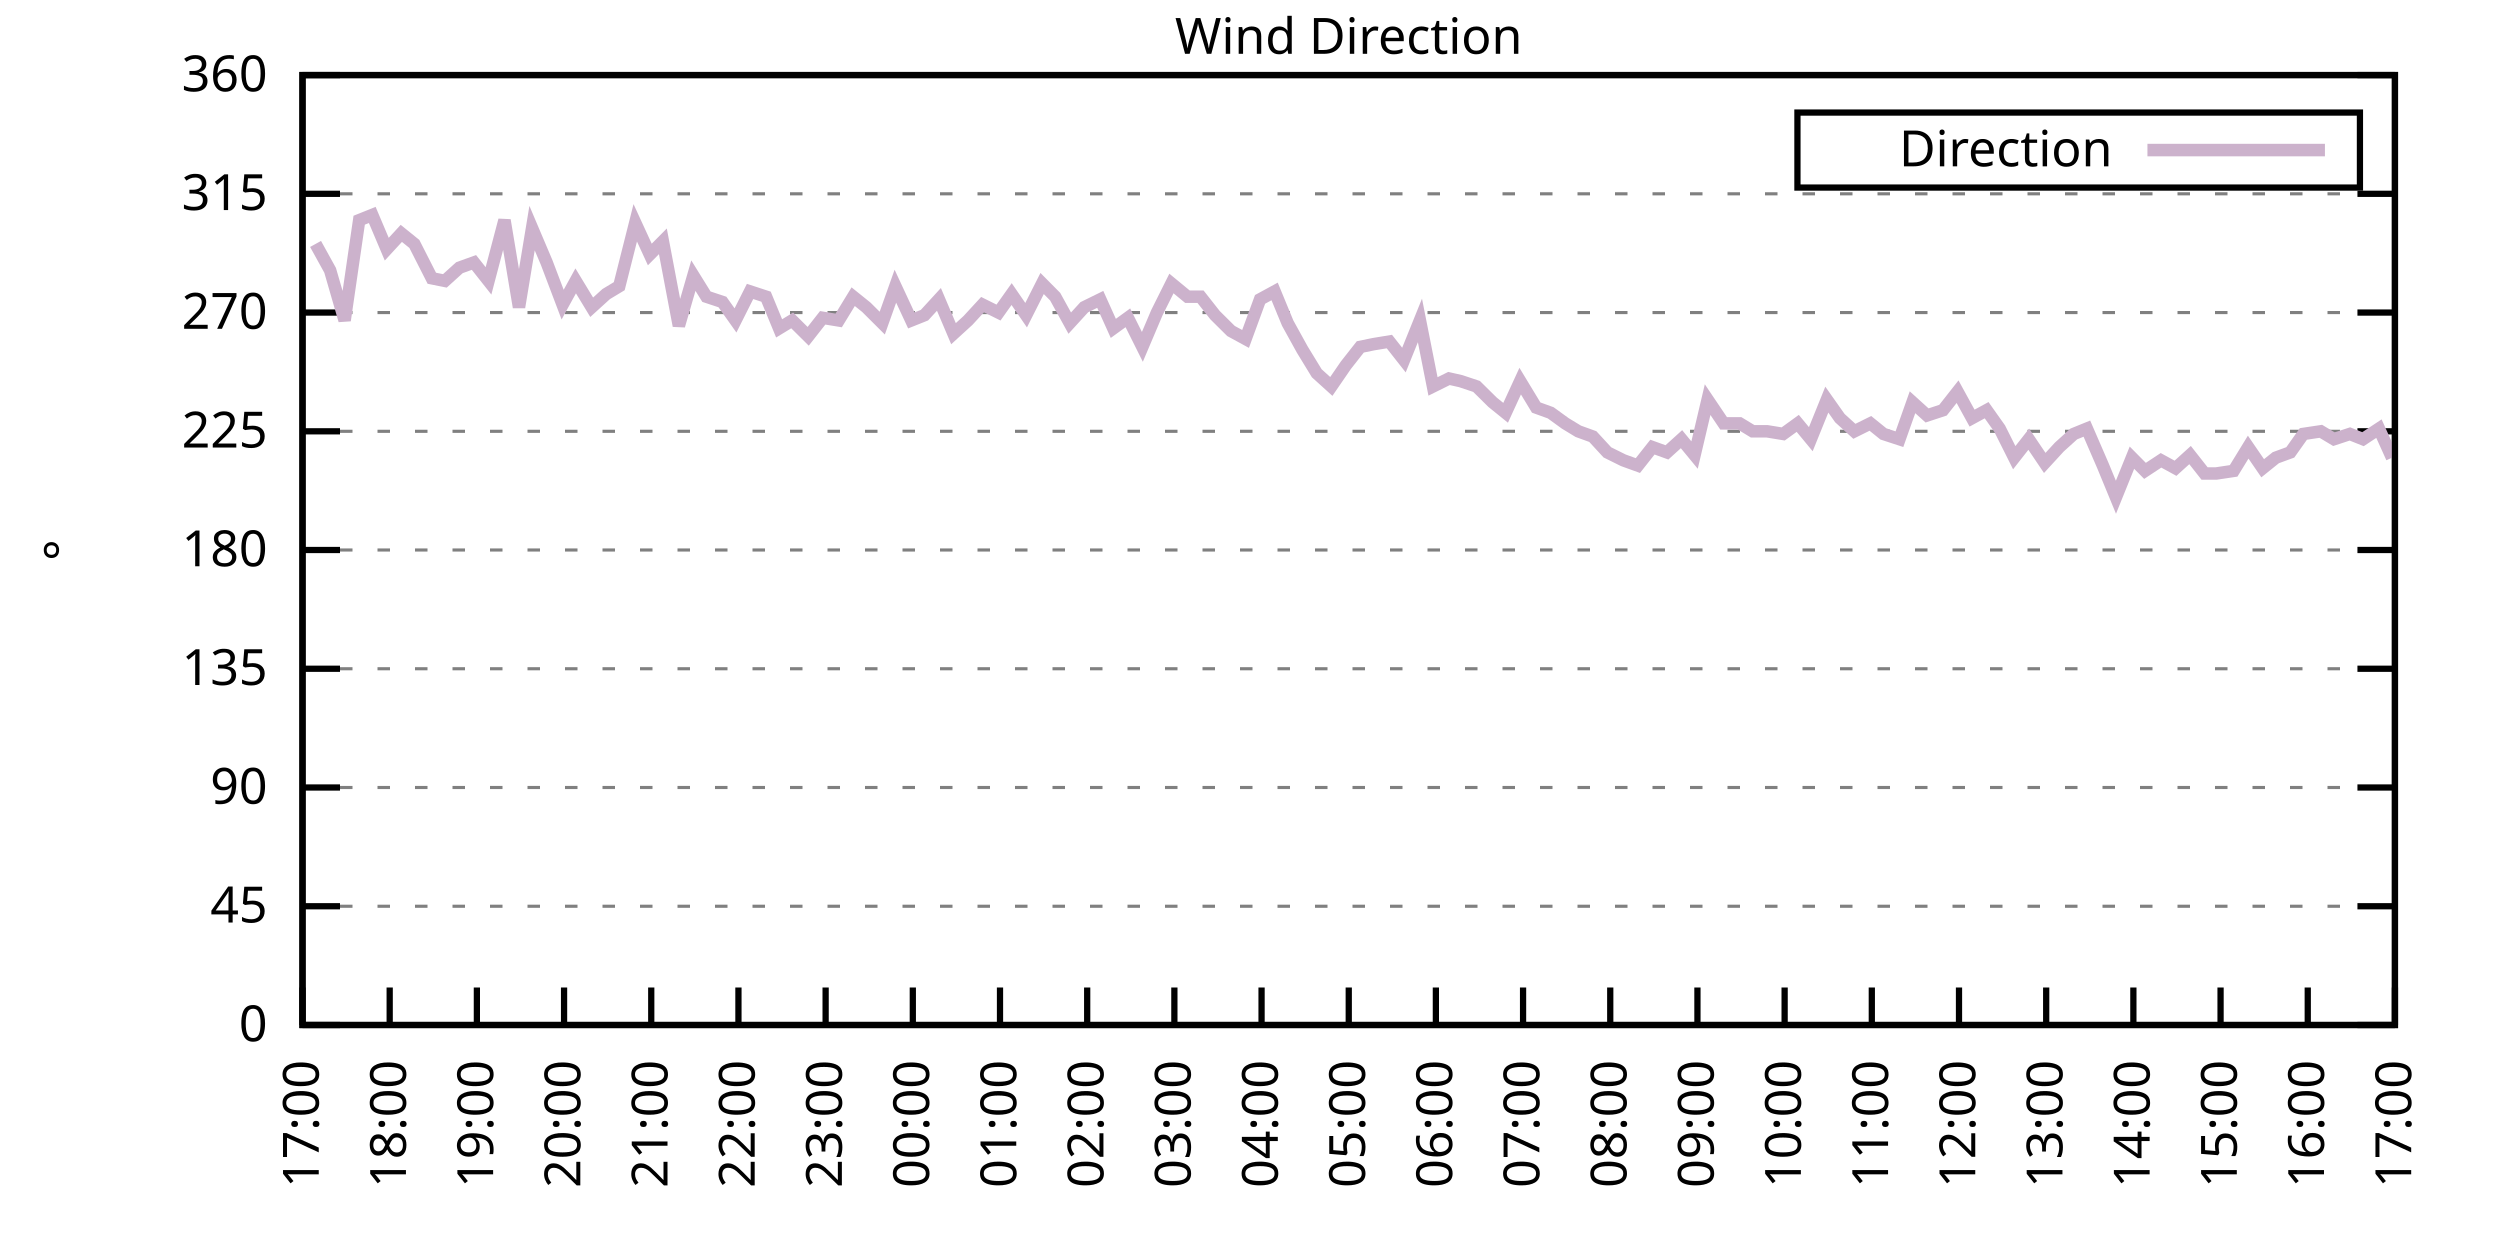
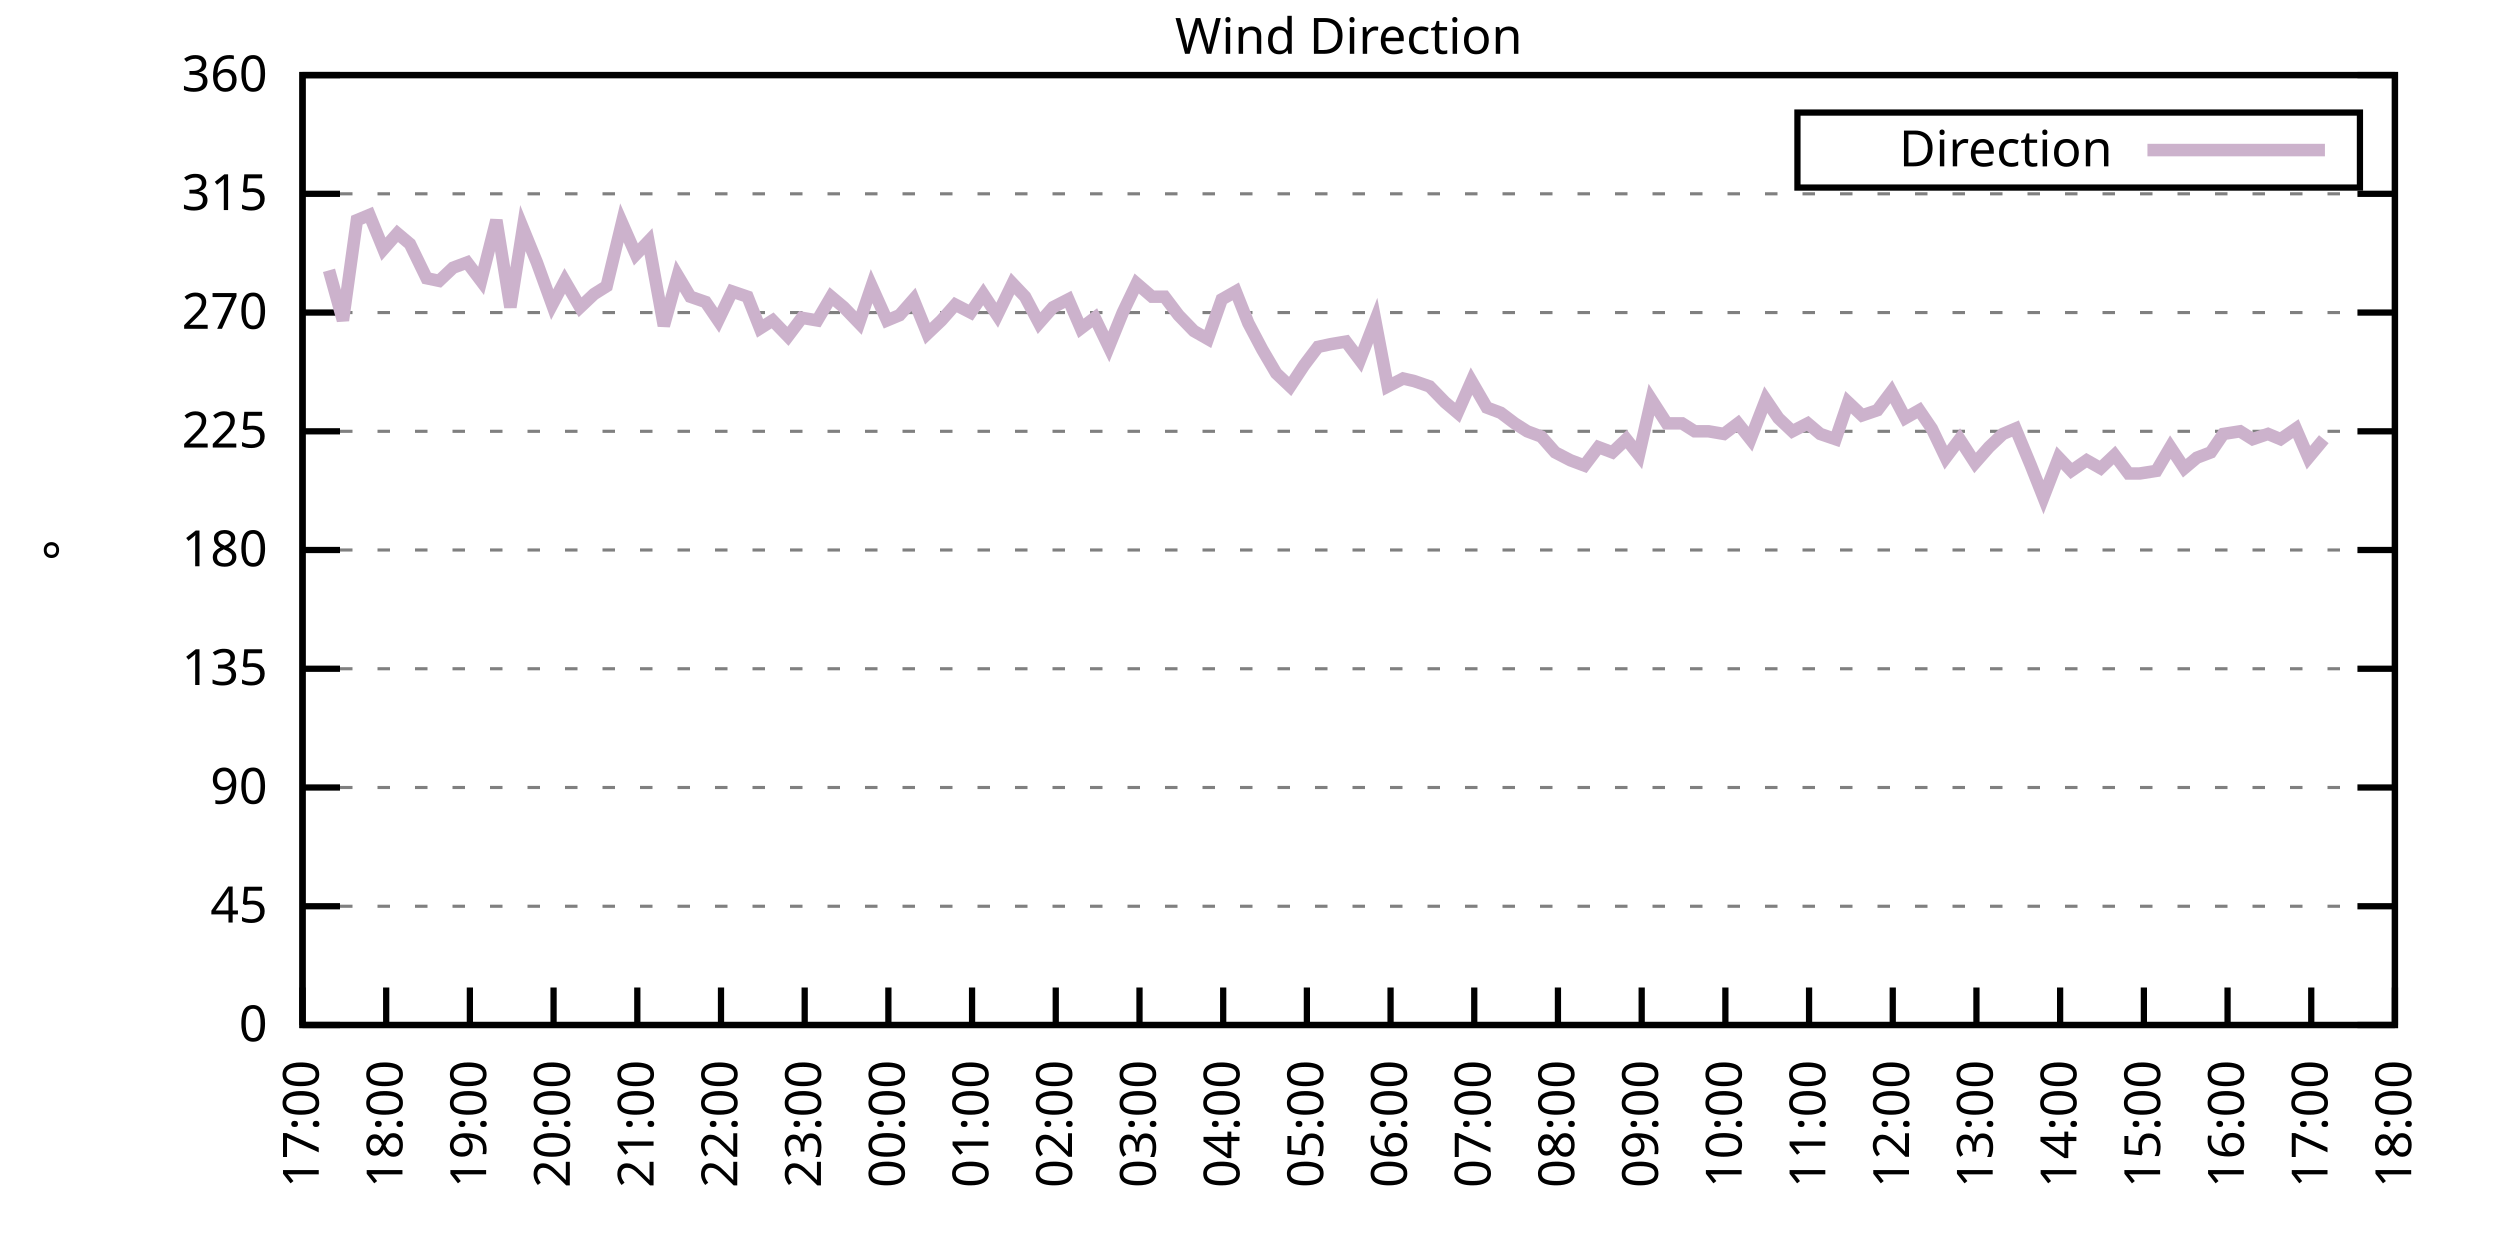
<svg xmlns="http://www.w3.org/2000/svg" xmlns:xlink="http://www.w3.org/1999/xlink" width="400" height="200" viewBox="0 0 400 200">
  <g id="gnuplot_canvas">
    <rect x="0" y="0" width="400" height="200" fill="none" />
    <defs>
      <circle id="gpDot" r="0.5" stroke-width="0.5" stroke="currentColor" />
      <path id="gpPt0" stroke-width="0.333" stroke="currentColor" d="M-1,0 h2 M0,-1 v2" />
      <path id="gpPt1" stroke-width="0.333" stroke="currentColor" d="M-1,-1 L1,1 M1,-1 L-1,1" />
      <path id="gpPt2" stroke-width="0.333" stroke="currentColor" d="M-1,0 L1,0 M0,-1 L0,1 M-1,-1 L1,1 M-1,1 L1,-1" />
      <rect id="gpPt3" stroke-width="0.333" stroke="currentColor" x="-1" y="-1" width="2" height="2" />
      <rect id="gpPt4" stroke-width="0.333" stroke="currentColor" fill="currentColor" x="-1" y="-1" width="2" height="2" />
      <circle id="gpPt5" stroke-width="0.333" stroke="currentColor" cx="0" cy="0" r="1" />
      <use xlink:href="#gpPt5" id="gpPt6" fill="currentColor" stroke="none" />
      <path id="gpPt7" stroke-width="0.333" stroke="currentColor" d="M0,-1.33 L-1.33,0.67 L1.33,0.67 z" />
      <use xlink:href="#gpPt7" id="gpPt8" fill="currentColor" stroke="none" />
      <use xlink:href="#gpPt7" id="gpPt9" stroke="currentColor" transform="rotate(180)" />
      <use xlink:href="#gpPt9" id="gpPt10" fill="currentColor" stroke="none" />
      <use xlink:href="#gpPt3" id="gpPt11" stroke="currentColor" transform="rotate(45)" />
      <use xlink:href="#gpPt11" id="gpPt12" fill="currentColor" stroke="none" />
      <path id="gpPt13" stroke-width="0.333" stroke="currentColor" d="M0,1.330 L1.265,0.411 L0.782,-1.067 L-0.782,-1.076 L-1.265,0.411 z" />
      <use xlink:href="#gpPt13" id="gpPt14" fill="currentColor" stroke="none" />
      <filter id="textbox" filterUnits="objectBoundingBox" x="0" y="0" height="1" width="1">
        <feFlood flood-color="white" flood-opacity="1" result="bgnd" />
        <feComposite in="SourceGraphic" in2="bgnd" operator="atop" />
      </filter>
      <filter id="greybox" filterUnits="objectBoundingBox" x="0" y="0" height="1" width="1">
        <feFlood flood-color="lightgrey" flood-opacity="1" result="grey" />
        <feComposite in="SourceGraphic" in2="grey" operator="atop" />
      </filter>
    </defs>
    <g fill="none" color="white" stroke="currentColor" stroke-width="1.00" stroke-linecap="butt" stroke-linejoin="miter">
</g>
    <g fill="none" color="black" stroke="currentColor" stroke-width="1.00" stroke-linecap="butt" stroke-linejoin="miter">
      <g stroke="none" shape-rendering="crispEdges">
        <polygon fill="rgb(255, 255, 255)" points="48.40,164.00 383.18,164.00 383.18,12.02 48.40,12.02 " />
      </g>
    </g>
    <g fill="none" color="black" stroke="currentColor" stroke-width="1.00" stroke-linecap="butt" stroke-linejoin="miter">
</g>
    <g fill="none" color="black" stroke="black" stroke-width="0.50" stroke-linecap="butt" stroke-linejoin="miter">
</g>
    <g fill="none" color="gray" stroke="currentColor" stroke-width="0.50" stroke-linecap="butt" stroke-linejoin="miter">
      <path stroke="gray" stroke-dasharray="2,4" class="gridline" d="M48.40,164.00 L383.19,164.00  " />
    </g>
    <g fill="none" color="gray" stroke="gray" stroke-width="1.00" stroke-linecap="butt" stroke-linejoin="miter">
</g>
    <g fill="none" color="black" stroke="currentColor" stroke-width="1.00" stroke-linecap="butt" stroke-linejoin="miter">
      <path stroke="black" d="M48.40,164.00 L54.40,164.00 M383.19,164.00 L377.19,164.00  " />
      <g transform="translate(42.80,166.60)" stroke="none" fill="black" font-family="Sans" font-size="8.00" text-anchor="end">
        <text>
          <tspan font-family="Sans"> 0</tspan>
        </text>
      </g>
    </g>
    <g fill="none" color="black" stroke="currentColor" stroke-width="1.00" stroke-linecap="butt" stroke-linejoin="miter">
</g>
    <g fill="none" color="black" stroke="black" stroke-width="0.50" stroke-linecap="butt" stroke-linejoin="miter">
</g>
    <g fill="none" color="gray" stroke="currentColor" stroke-width="0.50" stroke-linecap="butt" stroke-linejoin="miter">
      <path stroke="gray" stroke-dasharray="2,4" class="gridline" d="M48.40,145.00 L383.19,145.00  " />
    </g>
    <g fill="none" color="gray" stroke="gray" stroke-width="1.00" stroke-linecap="butt" stroke-linejoin="miter">
</g>
    <g fill="none" color="black" stroke="currentColor" stroke-width="1.00" stroke-linecap="butt" stroke-linejoin="miter">
      <path stroke="black" d="M48.40,145.00 L54.40,145.00 M383.19,145.00 L377.19,145.00  " />
      <g transform="translate(42.80,147.60)" stroke="none" fill="black" font-family="Sans" font-size="8.00" text-anchor="end">
        <text>
          <tspan font-family="Sans"> 45</tspan>
        </text>
      </g>
    </g>
    <g fill="none" color="black" stroke="currentColor" stroke-width="1.00" stroke-linecap="butt" stroke-linejoin="miter">
</g>
    <g fill="none" color="black" stroke="black" stroke-width="0.50" stroke-linecap="butt" stroke-linejoin="miter">
</g>
    <g fill="none" color="gray" stroke="currentColor" stroke-width="0.50" stroke-linecap="butt" stroke-linejoin="miter">
      <path stroke="gray" stroke-dasharray="2,4" class="gridline" d="M48.40,126.00 L383.19,126.00  " />
    </g>
    <g fill="none" color="gray" stroke="gray" stroke-width="1.00" stroke-linecap="butt" stroke-linejoin="miter">
</g>
    <g fill="none" color="black" stroke="currentColor" stroke-width="1.00" stroke-linecap="butt" stroke-linejoin="miter">
      <path stroke="black" d="M48.40,126.00 L54.40,126.00 M383.19,126.00 L377.19,126.00  " />
      <g transform="translate(42.80,128.60)" stroke="none" fill="black" font-family="Sans" font-size="8.00" text-anchor="end">
        <text>
          <tspan font-family="Sans"> 90</tspan>
        </text>
      </g>
    </g>
    <g fill="none" color="black" stroke="currentColor" stroke-width="1.00" stroke-linecap="butt" stroke-linejoin="miter">
</g>
    <g fill="none" color="black" stroke="black" stroke-width="0.50" stroke-linecap="butt" stroke-linejoin="miter">
</g>
    <g fill="none" color="gray" stroke="currentColor" stroke-width="0.50" stroke-linecap="butt" stroke-linejoin="miter">
      <path stroke="gray" stroke-dasharray="2,4" class="gridline" d="M48.40,107.00 L383.19,107.00  " />
    </g>
    <g fill="none" color="gray" stroke="gray" stroke-width="1.00" stroke-linecap="butt" stroke-linejoin="miter">
</g>
    <g fill="none" color="black" stroke="currentColor" stroke-width="1.00" stroke-linecap="butt" stroke-linejoin="miter">
      <path stroke="black" d="M48.40,107.00 L54.40,107.00 M383.19,107.00 L377.19,107.00  " />
      <g transform="translate(42.80,109.60)" stroke="none" fill="black" font-family="Sans" font-size="8.00" text-anchor="end">
        <text>
          <tspan font-family="Sans"> 135</tspan>
        </text>
      </g>
    </g>
    <g fill="none" color="black" stroke="currentColor" stroke-width="1.00" stroke-linecap="butt" stroke-linejoin="miter">
</g>
    <g fill="none" color="black" stroke="black" stroke-width="0.50" stroke-linecap="butt" stroke-linejoin="miter">
</g>
    <g fill="none" color="gray" stroke="currentColor" stroke-width="0.50" stroke-linecap="butt" stroke-linejoin="miter">
      <path stroke="gray" stroke-dasharray="2,4" class="gridline" d="M48.40,88.00 L383.19,88.00  " />
    </g>
    <g fill="none" color="gray" stroke="gray" stroke-width="1.00" stroke-linecap="butt" stroke-linejoin="miter">
</g>
    <g fill="none" color="black" stroke="currentColor" stroke-width="1.00" stroke-linecap="butt" stroke-linejoin="miter">
      <path stroke="black" d="M48.40,88.00 L54.40,88.00 M383.19,88.00 L377.19,88.00  " />
      <g transform="translate(42.80,90.60)" stroke="none" fill="black" font-family="Sans" font-size="8.00" text-anchor="end">
        <text>
          <tspan font-family="Sans"> 180</tspan>
        </text>
      </g>
    </g>
    <g fill="none" color="black" stroke="currentColor" stroke-width="1.00" stroke-linecap="butt" stroke-linejoin="miter">
</g>
    <g fill="none" color="black" stroke="black" stroke-width="0.50" stroke-linecap="butt" stroke-linejoin="miter">
</g>
    <g fill="none" color="gray" stroke="currentColor" stroke-width="0.50" stroke-linecap="butt" stroke-linejoin="miter">
      <path stroke="gray" stroke-dasharray="2,4" class="gridline" d="M48.40,69.01 L383.19,69.01  " />
    </g>
    <g fill="none" color="gray" stroke="gray" stroke-width="1.00" stroke-linecap="butt" stroke-linejoin="miter">
</g>
    <g fill="none" color="black" stroke="currentColor" stroke-width="1.00" stroke-linecap="butt" stroke-linejoin="miter">
      <path stroke="black" d="M48.40,69.01 L54.40,69.01 M383.19,69.01 L377.19,69.01  " />
      <g transform="translate(42.80,71.61)" stroke="none" fill="black" font-family="Sans" font-size="8.00" text-anchor="end">
        <text>
          <tspan font-family="Sans"> 225</tspan>
        </text>
      </g>
    </g>
    <g fill="none" color="black" stroke="currentColor" stroke-width="1.00" stroke-linecap="butt" stroke-linejoin="miter">
</g>
    <g fill="none" color="black" stroke="black" stroke-width="0.50" stroke-linecap="butt" stroke-linejoin="miter">
</g>
    <g fill="none" color="gray" stroke="currentColor" stroke-width="0.50" stroke-linecap="butt" stroke-linejoin="miter">
      <path stroke="gray" stroke-dasharray="2,4" class="gridline" d="M48.40,50.01 L383.19,50.01  " />
    </g>
    <g fill="none" color="gray" stroke="gray" stroke-width="1.00" stroke-linecap="butt" stroke-linejoin="miter">
</g>
    <g fill="none" color="black" stroke="currentColor" stroke-width="1.00" stroke-linecap="butt" stroke-linejoin="miter">
      <path stroke="black" d="M48.40,50.01 L54.40,50.01 M383.19,50.01 L377.19,50.01  " />
      <g transform="translate(42.80,52.61)" stroke="none" fill="black" font-family="Sans" font-size="8.00" text-anchor="end">
        <text>
          <tspan font-family="Sans"> 270</tspan>
        </text>
      </g>
    </g>
    <g fill="none" color="black" stroke="currentColor" stroke-width="1.00" stroke-linecap="butt" stroke-linejoin="miter">
</g>
    <g fill="none" color="black" stroke="black" stroke-width="0.50" stroke-linecap="butt" stroke-linejoin="miter">
</g>
    <g fill="none" color="gray" stroke="currentColor" stroke-width="0.50" stroke-linecap="butt" stroke-linejoin="miter">
      <path stroke="gray" stroke-dasharray="2,4" class="gridline" d="M48.40,31.01 L383.19,31.01  " />
    </g>
    <g fill="none" color="gray" stroke="gray" stroke-width="1.00" stroke-linecap="butt" stroke-linejoin="miter">
</g>
    <g fill="none" color="black" stroke="currentColor" stroke-width="1.00" stroke-linecap="butt" stroke-linejoin="miter">
      <path stroke="black" d="M48.40,31.01 L54.40,31.01 M383.19,31.01 L377.19,31.01  " />
      <g transform="translate(42.80,33.61)" stroke="none" fill="black" font-family="Sans" font-size="8.00" text-anchor="end">
        <text>
          <tspan font-family="Sans"> 315</tspan>
        </text>
      </g>
    </g>
    <g fill="none" color="black" stroke="currentColor" stroke-width="1.00" stroke-linecap="butt" stroke-linejoin="miter">
</g>
    <g fill="none" color="black" stroke="black" stroke-width="0.50" stroke-linecap="butt" stroke-linejoin="miter">
</g>
    <g fill="none" color="gray" stroke="currentColor" stroke-width="0.50" stroke-linecap="butt" stroke-linejoin="miter">
      <path stroke="gray" stroke-dasharray="2,4" class="gridline" d="M48.40,12.01 L383.19,12.01  " />
    </g>
    <g fill="none" color="gray" stroke="gray" stroke-width="1.00" stroke-linecap="butt" stroke-linejoin="miter">
</g>
    <g fill="none" color="black" stroke="currentColor" stroke-width="1.00" stroke-linecap="butt" stroke-linejoin="miter">
      <path stroke="black" d="M48.40,12.01 L54.40,12.01 M383.19,12.01 L377.19,12.01  " />
      <g transform="translate(42.80,14.61)" stroke="none" fill="black" font-family="Sans" font-size="8.00" text-anchor="end">
        <text>
          <tspan font-family="Sans"> 360</tspan>
        </text>
      </g>
    </g>
    <g fill="none" color="black" stroke="currentColor" stroke-width="1.00" stroke-linecap="butt" stroke-linejoin="miter">
      <path stroke="black" d="M48.40,164.00 L48.40,158.00  " />
      <g transform="translate(51.00,169.60) rotate(270.00)" stroke="none" fill="black" font-family="Sans" font-size="8.00" text-anchor="end">
        <text>
          <tspan font-family="Sans">17:00</tspan>
        </text>
      </g>
    </g>
    <g fill="none" color="black" stroke="currentColor" stroke-width="1.00" stroke-linecap="butt" stroke-linejoin="miter">
-       <path stroke="black" d="M62.35,164.00 L62.35,158.00  " />
-       <g transform="translate(64.95,169.60) rotate(270.00)" stroke="none" fill="black" font-family="Sans" font-size="8.00" text-anchor="end">
+       <path stroke="black" d="M61.79,164.00 L61.79,158.00  " />
+       <g transform="translate(64.39,169.60) rotate(270.00)" stroke="none" fill="black" font-family="Sans" font-size="8.00" text-anchor="end">
        <text>
          <tspan font-family="Sans">18:00</tspan>
        </text>
      </g>
    </g>
    <g fill="none" color="black" stroke="currentColor" stroke-width="1.00" stroke-linecap="butt" stroke-linejoin="miter">
-       <path stroke="black" d="M76.30,164.00 L76.30,158.00  " />
-       <g transform="translate(78.90,169.60) rotate(270.00)" stroke="none" fill="black" font-family="Sans" font-size="8.00" text-anchor="end">
+       <path stroke="black" d="M75.18,164.00 L75.18,158.00  " />
+       <g transform="translate(77.78,169.60) rotate(270.00)" stroke="none" fill="black" font-family="Sans" font-size="8.00" text-anchor="end">
        <text>
          <tspan font-family="Sans">19:00</tspan>
        </text>
      </g>
    </g>
    <g fill="none" color="black" stroke="currentColor" stroke-width="1.00" stroke-linecap="butt" stroke-linejoin="miter">
-       <path stroke="black" d="M90.25,164.00 L90.25,158.00  " />
-       <g transform="translate(92.85,169.60) rotate(270.00)" stroke="none" fill="black" font-family="Sans" font-size="8.00" text-anchor="end">
+       <path stroke="black" d="M88.57,164.00 L88.57,158.00  " />
+       <g transform="translate(91.17,169.60) rotate(270.00)" stroke="none" fill="black" font-family="Sans" font-size="8.00" text-anchor="end">
        <text>
          <tspan font-family="Sans">20:00</tspan>
        </text>
      </g>
    </g>
    <g fill="none" color="black" stroke="currentColor" stroke-width="1.00" stroke-linecap="butt" stroke-linejoin="miter">
-       <path stroke="black" d="M104.20,164.00 L104.20,158.00  " />
-       <g transform="translate(106.80,169.60) rotate(270.00)" stroke="none" fill="black" font-family="Sans" font-size="8.00" text-anchor="end">
+       <path stroke="black" d="M101.97,164.00 L101.97,158.00  " />
+       <g transform="translate(104.57,169.60) rotate(270.00)" stroke="none" fill="black" font-family="Sans" font-size="8.00" text-anchor="end">
        <text>
          <tspan font-family="Sans">21:00</tspan>
        </text>
      </g>
    </g>
    <g fill="none" color="black" stroke="currentColor" stroke-width="1.00" stroke-linecap="butt" stroke-linejoin="miter">
-       <path stroke="black" d="M118.15,164.00 L118.15,158.00  " />
-       <g transform="translate(120.75,169.60) rotate(270.00)" stroke="none" fill="black" font-family="Sans" font-size="8.00" text-anchor="end">
+       <path stroke="black" d="M115.36,164.00 L115.36,158.00  " />
+       <g transform="translate(117.96,169.60) rotate(270.00)" stroke="none" fill="black" font-family="Sans" font-size="8.00" text-anchor="end">
        <text>
          <tspan font-family="Sans">22:00</tspan>
        </text>
      </g>
    </g>
    <g fill="none" color="black" stroke="currentColor" stroke-width="1.00" stroke-linecap="butt" stroke-linejoin="miter">
-       <path stroke="black" d="M132.10,164.00 L132.10,158.00  " />
-       <g transform="translate(134.70,169.60) rotate(270.00)" stroke="none" fill="black" font-family="Sans" font-size="8.00" text-anchor="end">
+       <path stroke="black" d="M128.75,164.00 L128.75,158.00  " />
+       <g transform="translate(131.35,169.60) rotate(270.00)" stroke="none" fill="black" font-family="Sans" font-size="8.00" text-anchor="end">
        <text>
          <tspan font-family="Sans">23:00</tspan>
        </text>
      </g>
    </g>
    <g fill="none" color="black" stroke="currentColor" stroke-width="1.00" stroke-linecap="butt" stroke-linejoin="miter">
-       <path stroke="black" d="M146.05,164.00 L146.05,158.00  " />
-       <g transform="translate(148.65,169.60) rotate(270.00)" stroke="none" fill="black" font-family="Sans" font-size="8.00" text-anchor="end">
+       <path stroke="black" d="M142.14,164.00 L142.14,158.00  " />
+       <g transform="translate(144.74,169.60) rotate(270.00)" stroke="none" fill="black" font-family="Sans" font-size="8.00" text-anchor="end">
        <text>
          <tspan font-family="Sans">00:00</tspan>
        </text>
      </g>
    </g>
    <g fill="none" color="black" stroke="currentColor" stroke-width="1.00" stroke-linecap="butt" stroke-linejoin="miter">
-       <path stroke="black" d="M160.00,164.00 L160.00,158.00  " />
-       <g transform="translate(162.60,169.60) rotate(270.00)" stroke="none" fill="black" font-family="Sans" font-size="8.00" text-anchor="end">
+       <path stroke="black" d="M155.53,164.00 L155.53,158.00  " />
+       <g transform="translate(158.13,169.60) rotate(270.00)" stroke="none" fill="black" font-family="Sans" font-size="8.00" text-anchor="end">
        <text>
          <tspan font-family="Sans">01:00</tspan>
        </text>
      </g>
    </g>
    <g fill="none" color="black" stroke="currentColor" stroke-width="1.00" stroke-linecap="butt" stroke-linejoin="miter">
-       <path stroke="black" d="M173.95,164.00 L173.95,158.00  " />
-       <g transform="translate(176.55,169.60) rotate(270.00)" stroke="none" fill="black" font-family="Sans" font-size="8.00" text-anchor="end">
+       <path stroke="black" d="M168.92,164.00 L168.92,158.00  " />
+       <g transform="translate(171.52,169.60) rotate(270.00)" stroke="none" fill="black" font-family="Sans" font-size="8.00" text-anchor="end">
        <text>
          <tspan font-family="Sans">02:00</tspan>
        </text>
      </g>
    </g>
    <g fill="none" color="black" stroke="currentColor" stroke-width="1.00" stroke-linecap="butt" stroke-linejoin="miter">
-       <path stroke="black" d="M187.90,164.00 L187.90,158.00  " />
-       <g transform="translate(190.50,169.60) rotate(270.00)" stroke="none" fill="black" font-family="Sans" font-size="8.00" text-anchor="end">
+       <path stroke="black" d="M182.32,164.00 L182.32,158.00  " />
+       <g transform="translate(184.92,169.60) rotate(270.00)" stroke="none" fill="black" font-family="Sans" font-size="8.00" text-anchor="end">
        <text>
          <tspan font-family="Sans">03:00</tspan>
        </text>
      </g>
    </g>
    <g fill="none" color="black" stroke="currentColor" stroke-width="1.00" stroke-linecap="butt" stroke-linejoin="miter">
-       <path stroke="black" d="M201.85,164.00 L201.85,158.00  " />
-       <g transform="translate(204.45,169.60) rotate(270.00)" stroke="none" fill="black" font-family="Sans" font-size="8.00" text-anchor="end">
+       <path stroke="black" d="M195.71,164.00 L195.71,158.00  " />
+       <g transform="translate(198.31,169.60) rotate(270.00)" stroke="none" fill="black" font-family="Sans" font-size="8.00" text-anchor="end">
        <text>
          <tspan font-family="Sans">04:00</tspan>
        </text>
      </g>
    </g>
    <g fill="none" color="black" stroke="currentColor" stroke-width="1.00" stroke-linecap="butt" stroke-linejoin="miter">
-       <path stroke="black" d="M215.80,164.00 L215.80,158.00  " />
-       <g transform="translate(218.40,169.60) rotate(270.00)" stroke="none" fill="black" font-family="Sans" font-size="8.00" text-anchor="end">
+       <path stroke="black" d="M209.10,164.00 L209.10,158.00  " />
+       <g transform="translate(211.70,169.60) rotate(270.00)" stroke="none" fill="black" font-family="Sans" font-size="8.00" text-anchor="end">
        <text>
          <tspan font-family="Sans">05:00</tspan>
        </text>
      </g>
    </g>
    <g fill="none" color="black" stroke="currentColor" stroke-width="1.00" stroke-linecap="butt" stroke-linejoin="miter">
-       <path stroke="black" d="M229.74,164.00 L229.74,158.00  " />
-       <g transform="translate(232.34,169.60) rotate(270.00)" stroke="none" fill="black" font-family="Sans" font-size="8.00" text-anchor="end">
+       <path stroke="black" d="M222.49,164.00 L222.49,158.00  " />
+       <g transform="translate(225.09,169.60) rotate(270.00)" stroke="none" fill="black" font-family="Sans" font-size="8.00" text-anchor="end">
        <text>
          <tspan font-family="Sans">06:00</tspan>
        </text>
      </g>
    </g>
    <g fill="none" color="black" stroke="currentColor" stroke-width="1.00" stroke-linecap="butt" stroke-linejoin="miter">
-       <path stroke="black" d="M243.69,164.00 L243.69,158.00  " />
-       <g transform="translate(246.29,169.60) rotate(270.00)" stroke="none" fill="black" font-family="Sans" font-size="8.00" text-anchor="end">
+       <path stroke="black" d="M235.88,164.00 L235.88,158.00  " />
+       <g transform="translate(238.48,169.60) rotate(270.00)" stroke="none" fill="black" font-family="Sans" font-size="8.00" text-anchor="end">
        <text>
          <tspan font-family="Sans">07:00</tspan>
        </text>
      </g>
    </g>
    <g fill="none" color="black" stroke="currentColor" stroke-width="1.00" stroke-linecap="butt" stroke-linejoin="miter">
-       <path stroke="black" d="M257.64,164.00 L257.64,158.00  " />
-       <g transform="translate(260.24,169.60) rotate(270.00)" stroke="none" fill="black" font-family="Sans" font-size="8.00" text-anchor="end">
+       <path stroke="black" d="M249.27,164.00 L249.27,158.00  " />
+       <g transform="translate(251.87,169.60) rotate(270.00)" stroke="none" fill="black" font-family="Sans" font-size="8.00" text-anchor="end">
        <text>
          <tspan font-family="Sans">08:00</tspan>
        </text>
      </g>
    </g>
    <g fill="none" color="black" stroke="currentColor" stroke-width="1.00" stroke-linecap="butt" stroke-linejoin="miter">
-       <path stroke="black" d="M271.59,164.00 L271.59,158.00  " />
-       <g transform="translate(274.19,169.60) rotate(270.00)" stroke="none" fill="black" font-family="Sans" font-size="8.00" text-anchor="end">
+       <path stroke="black" d="M262.67,164.00 L262.67,158.00  " />
+       <g transform="translate(265.27,169.60) rotate(270.00)" stroke="none" fill="black" font-family="Sans" font-size="8.00" text-anchor="end">
        <text>
          <tspan font-family="Sans">09:00</tspan>
        </text>
      </g>
    </g>
    <g fill="none" color="black" stroke="currentColor" stroke-width="1.00" stroke-linecap="butt" stroke-linejoin="miter">
-       <path stroke="black" d="M285.54,164.00 L285.54,158.00  " />
-       <g transform="translate(288.14,169.60) rotate(270.00)" stroke="none" fill="black" font-family="Sans" font-size="8.00" text-anchor="end">
+       <path stroke="black" d="M276.06,164.00 L276.06,158.00  " />
+       <g transform="translate(278.66,169.60) rotate(270.00)" stroke="none" fill="black" font-family="Sans" font-size="8.00" text-anchor="end">
        <text>
          <tspan font-family="Sans">10:00</tspan>
        </text>
      </g>
    </g>
    <g fill="none" color="black" stroke="currentColor" stroke-width="1.00" stroke-linecap="butt" stroke-linejoin="miter">
-       <path stroke="black" d="M299.49,164.00 L299.49,158.00  " />
-       <g transform="translate(302.09,169.60) rotate(270.00)" stroke="none" fill="black" font-family="Sans" font-size="8.00" text-anchor="end">
+       <path stroke="black" d="M289.45,164.00 L289.45,158.00  " />
+       <g transform="translate(292.05,169.60) rotate(270.00)" stroke="none" fill="black" font-family="Sans" font-size="8.00" text-anchor="end">
        <text>
          <tspan font-family="Sans">11:00</tspan>
        </text>
      </g>
    </g>
    <g fill="none" color="black" stroke="currentColor" stroke-width="1.00" stroke-linecap="butt" stroke-linejoin="miter">
-       <path stroke="black" d="M313.44,164.00 L313.44,158.00  " />
-       <g transform="translate(316.04,169.60) rotate(270.00)" stroke="none" fill="black" font-family="Sans" font-size="8.00" text-anchor="end">
+       <path stroke="black" d="M302.84,164.00 L302.84,158.00  " />
+       <g transform="translate(305.44,169.60) rotate(270.00)" stroke="none" fill="black" font-family="Sans" font-size="8.00" text-anchor="end">
        <text>
          <tspan font-family="Sans">12:00</tspan>
        </text>
      </g>
    </g>
    <g fill="none" color="black" stroke="currentColor" stroke-width="1.00" stroke-linecap="butt" stroke-linejoin="miter">
-       <path stroke="black" d="M327.39,164.00 L327.39,158.00  " />
-       <g transform="translate(329.99,169.60) rotate(270.00)" stroke="none" fill="black" font-family="Sans" font-size="8.00" text-anchor="end">
+       <path stroke="black" d="M316.23,164.00 L316.23,158.00  " />
+       <g transform="translate(318.83,169.60) rotate(270.00)" stroke="none" fill="black" font-family="Sans" font-size="8.00" text-anchor="end">
        <text>
          <tspan font-family="Sans">13:00</tspan>
        </text>
      </g>
    </g>
    <g fill="none" color="black" stroke="currentColor" stroke-width="1.00" stroke-linecap="butt" stroke-linejoin="miter">
-       <path stroke="black" d="M341.34,164.00 L341.34,158.00  " />
-       <g transform="translate(343.94,169.60) rotate(270.00)" stroke="none" fill="black" font-family="Sans" font-size="8.00" text-anchor="end">
+       <path stroke="black" d="M329.62,164.00 L329.62,158.00  " />
+       <g transform="translate(332.22,169.60) rotate(270.00)" stroke="none" fill="black" font-family="Sans" font-size="8.00" text-anchor="end">
        <text>
          <tspan font-family="Sans">14:00</tspan>
        </text>
      </g>
    </g>
    <g fill="none" color="black" stroke="currentColor" stroke-width="1.00" stroke-linecap="butt" stroke-linejoin="miter">
-       <path stroke="black" d="M355.29,164.00 L355.29,158.00  " />
-       <g transform="translate(357.89,169.60) rotate(270.00)" stroke="none" fill="black" font-family="Sans" font-size="8.00" text-anchor="end">
+       <path stroke="black" d="M343.02,164.00 L343.02,158.00  " />
+       <g transform="translate(345.62,169.60) rotate(270.00)" stroke="none" fill="black" font-family="Sans" font-size="8.00" text-anchor="end">
        <text>
          <tspan font-family="Sans">15:00</tspan>
        </text>
      </g>
    </g>
    <g fill="none" color="black" stroke="currentColor" stroke-width="1.00" stroke-linecap="butt" stroke-linejoin="miter">
-       <path stroke="black" d="M369.24,164.00 L369.24,158.00  " />
-       <g transform="translate(371.84,169.60) rotate(270.00)" stroke="none" fill="black" font-family="Sans" font-size="8.00" text-anchor="end">
+       <path stroke="black" d="M356.41,164.00 L356.41,158.00  " />
+       <g transform="translate(359.01,169.60) rotate(270.00)" stroke="none" fill="black" font-family="Sans" font-size="8.00" text-anchor="end">
        <text>
          <tspan font-family="Sans">16:00</tspan>
+         </text>
+       </g>
+     </g>
+     <g fill="none" color="black" stroke="currentColor" stroke-width="1.00" stroke-linecap="butt" stroke-linejoin="miter">
+       <path stroke="black" d="M369.80,164.00 L369.80,158.00  " />
+       <g transform="translate(372.40,169.60) rotate(270.00)" stroke="none" fill="black" font-family="Sans" font-size="8.00" text-anchor="end">
+         <text>
+           <tspan font-family="Sans">17:00</tspan>
        </text>
      </g>
    </g>
    <g fill="none" color="black" stroke="currentColor" stroke-width="1.00" stroke-linecap="butt" stroke-linejoin="miter">
      <path stroke="black" d="M383.19,164.00 L383.19,158.00  " />
      <g transform="translate(385.79,169.60) rotate(270.00)" stroke="none" fill="black" font-family="Sans" font-size="8.00" text-anchor="end">
        <text>
-           <tspan font-family="Sans">17:00</tspan>
+           <tspan font-family="Sans">18:00</tspan>
        </text>
      </g>
    </g>
    <g fill="none" color="black" stroke="currentColor" stroke-width="1.00" stroke-linecap="butt" stroke-linejoin="miter">
</g>
    <g fill="none" color="black" stroke="currentColor" stroke-width="1.00" stroke-linecap="butt" stroke-linejoin="miter">
      <path stroke="black" d="M48.40,12.01 L48.40,164.00 L383.19,164.00 L383.19,12.01 L48.40,12.01 Z  " />
    </g>
    <g fill="none" color="black" stroke="currentColor" stroke-width="1.00" stroke-linecap="butt" stroke-linejoin="miter">
</g>
    <g fill="none" color="black" stroke="currentColor" stroke-width="1.00" stroke-linecap="butt" stroke-linejoin="miter">
      <path stroke="black" d="M287.59,30.01 L287.59,18.01 L377.59,18.01 L377.59,30.01 L287.59,30.01 Z  " />
    </g>
    <g id="Wind_direction_plot_1">
      <g fill="none" color="white" stroke="black" stroke-width="2.00" stroke-linecap="butt" stroke-linejoin="miter">
</g>
      <g fill="none" color="black" stroke="currentColor" stroke-width="2.00" stroke-linecap="butt" stroke-linejoin="miter">
        <g transform="translate(337.99,26.61)" stroke="none" fill="black" font-family="Sans" font-size="8.00" text-anchor="end">
          <text>
            <tspan font-family="Sans">Direction</tspan>
          </text>
        </g>
      </g>
      <g fill="none" color="black" stroke="currentColor" stroke-width="2.00" stroke-linecap="butt" stroke-linejoin="miter">
-         <path stroke="rgb(204, 178, 204)" d="M343.59,24.01 L371.99,24.01 M50.49,39.03 L52.82,43.25 L55.14,51.27 L57.47,35.23 L59.56,34.39 L61.88,39.87   L64.21,37.34 L66.30,39.03 L69.09,44.52 L71.18,44.94 L73.51,42.83 L75.83,41.99 L78.16,44.94 L80.72,35.23   L83.04,49.16 L85.13,36.50 L87.46,41.99 L90.02,48.74 L92.11,44.94 L94.67,49.16 L96.99,47.05 L99.08,45.79   L101.64,35.65 L103.97,40.72 L106.06,38.61 L108.62,52.12 L110.94,44.10 L113.03,47.47 L115.59,48.32 L117.68,51.27   L120.01,46.63 L122.57,47.47 L124.66,52.54 L126.75,51.27 L129.31,53.81 L131.63,50.85 L134.19,51.27 L136.51,47.47   L138.61,49.16 L141.16,51.70 L143.26,45.79 L145.81,51.27 L147.91,50.43 L150.23,47.90 L152.56,53.39 L154.88,51.27   L157.21,48.74 L159.76,50.01 L161.86,47.05 L164.18,50.43 L166.74,45.36 L168.83,47.47 L171.16,51.70 L173.48,49.16   L176.04,47.90 L178.13,52.54 L180.46,50.85 L182.78,55.50 L185.11,50.01 L187.43,45.36 L189.99,47.47 L192.08,47.47   L194.41,50.43 L196.96,52.96 L199.29,54.23 L201.61,47.90 L203.94,46.63 L206.03,51.70 L208.36,55.92 L210.68,59.72   L213.01,61.83 L215.33,58.45 L217.65,55.50 L219.75,55.07 L222.30,54.65 L224.63,57.61 L227.19,51.27 L229.28,61.83   L231.84,60.56 L233.70,60.98 L236.25,61.83 L238.81,64.36 L240.90,66.05 L243.23,60.98 L245.79,65.21 L248.11,66.05   L250.44,67.74 L252.53,69.01 L254.85,69.85 L257.18,72.38 L259.74,73.65 L262.06,74.49 L264.39,71.54 L266.71,72.38   L269.04,70.27 L271.13,72.81 L273.22,63.94 L275.78,67.74 L278.34,67.74 L280.43,69.01 L282.75,69.01 L285.31,69.43   L287.64,67.74 L289.73,70.27 L292.29,63.94 L294.38,66.90 L296.70,69.01 L299.26,67.74 L301.35,69.43 L303.91,70.27   L306.00,64.36 L308.33,66.47 L310.88,65.63 L313.21,62.67 L315.53,66.90 L317.86,65.63 L319.95,68.58 L322.28,73.23   L324.60,70.27 L327.16,74.07 L329.48,71.54 L331.81,69.43 L333.90,68.58 L336.46,74.49 L338.55,79.56 L341.11,73.23   L343.20,75.34 L345.76,73.65 L348.08,74.92 L350.41,72.81 L352.73,75.76 L354.59,75.76 L357.38,75.34 L359.71,71.54   L362.03,74.92 L364.13,73.23 L366.45,72.38 L368.54,69.43 L371.33,69.01 L373.43,70.27 L375.98,69.43 L378.08,70.27   L380.63,68.58 L382.73,73.23  " />
+         <path stroke="rgb(204, 178, 204)" d="M343.59,24.01 L371.99,24.01 M52.64,43.25 L54.87,51.27 L57.10,35.23 L59.11,34.39 L61.35,39.87 L63.58,37.34   L65.59,39.03 L68.26,44.52 L70.27,44.94 L72.50,42.83 L74.74,41.99 L76.97,44.94 L79.42,35.23 L81.66,49.16   L83.66,36.50 L85.90,41.99 L88.35,48.74 L90.36,44.94 L92.82,49.16 L95.05,47.05 L97.06,45.79 L99.51,35.65   L101.74,40.72 L103.75,38.61 L106.21,52.12 L108.44,44.10 L110.45,47.47 L112.90,48.32 L114.91,51.27 L117.14,46.63   L119.60,47.47 L121.61,52.54 L123.62,51.27 L126.07,53.81 L128.30,50.85 L130.76,51.27 L132.99,47.47 L135.00,49.16   L137.45,51.70 L139.46,45.79 L141.92,51.27 L143.93,50.43 L146.16,47.90 L148.39,53.39 L150.62,51.27 L152.85,48.74   L155.31,50.01 L157.32,47.05 L159.55,50.43 L162.01,45.36 L164.01,47.47 L166.25,51.70 L168.48,49.16 L170.93,47.90   L172.94,52.54 L175.17,50.85 L177.41,55.50 L179.64,50.01 L181.87,45.36 L184.32,47.47 L186.33,47.47 L188.57,50.43   L191.02,52.96 L193.25,54.23 L195.48,47.90 L197.72,46.63 L199.73,51.70 L201.96,55.92 L204.19,59.72 L206.42,61.83   L208.65,58.45 L210.88,55.50 L212.89,55.07 L215.35,54.65 L217.58,57.61 L220.04,51.27 L222.04,61.83 L224.50,60.56   L226.29,60.98 L228.74,61.83 L231.20,64.36 L233.20,66.05 L235.44,60.98 L237.89,65.21 L240.12,66.05 L242.36,67.74   L244.36,69.01 L246.60,69.85 L248.83,72.38 L251.28,73.65 L253.51,74.49 L255.75,71.54 L257.98,72.38 L260.21,70.27   L262.22,72.81 L264.23,63.94 L266.68,67.74 L269.14,67.74 L271.15,69.01 L273.38,69.01 L275.83,69.43 L278.07,67.74   L280.07,70.27 L282.53,63.94 L284.54,66.90 L286.77,69.01 L289.23,67.74 L291.23,69.43 L293.69,70.27 L295.70,64.36   L297.93,66.47 L300.39,65.63 L302.62,62.67 L304.85,66.90 L307.08,65.63 L309.09,68.58 L311.32,73.23 L313.55,70.27   L316.01,74.07 L318.24,71.54 L320.47,69.43 L322.48,68.58 L324.94,74.49 L326.95,79.56 L329.40,73.23 L331.41,75.34   L333.86,73.65 L336.10,74.92 L338.33,72.81 L340.56,75.76 L342.35,75.76 L345.02,75.34 L347.26,71.54 L349.49,74.92   L351.50,73.23 L353.73,72.38 L355.74,69.43 L358.42,69.01 L360.42,70.27 L362.88,69.43 L364.89,70.27 L367.34,68.58   L369.35,73.23 L371.81,70.27  " />
      </g>
    </g>
    <g fill="none" color="black" stroke="currentColor" stroke-width="2.00" stroke-linecap="butt" stroke-linejoin="miter">
</g>
    <g fill="none" color="black" stroke="black" stroke-width="1.00" stroke-linecap="butt" stroke-linejoin="miter">
</g>
    <g fill="none" color="black" stroke="currentColor" stroke-width="1.00" stroke-linecap="butt" stroke-linejoin="miter">
      <path stroke="black" d="M48.40,12.01 L48.40,164.00 L383.19,164.00 L383.19,12.01 L48.40,12.01 Z  " />
      <g transform="translate(12.80,88.01) rotate(270.00)" stroke="none" fill="black" font-family="Sans" font-size="8.00" text-anchor="middle">
        <text>
          <tspan font-family="Sans">°</tspan>
        </text>
      </g>
    </g>
    <g fill="none" color="black" stroke="currentColor" stroke-width="1.00" stroke-linecap="butt" stroke-linejoin="miter">
</g>
    <g fill="none" color="black" stroke="currentColor" stroke-width="1.00" stroke-linecap="butt" stroke-linejoin="miter">
      <g transform="translate(215.79,8.61)" stroke="none" fill="black" font-family="Sans" font-size="8.00" text-anchor="middle">
        <text>
          <tspan font-family="Sans">Wind Direction</tspan>
        </text>
      </g>
    </g>
    <g fill="none" color="black" stroke="currentColor" stroke-width="1.00" stroke-linecap="butt" stroke-linejoin="miter">
</g>
  </g>
</svg>
